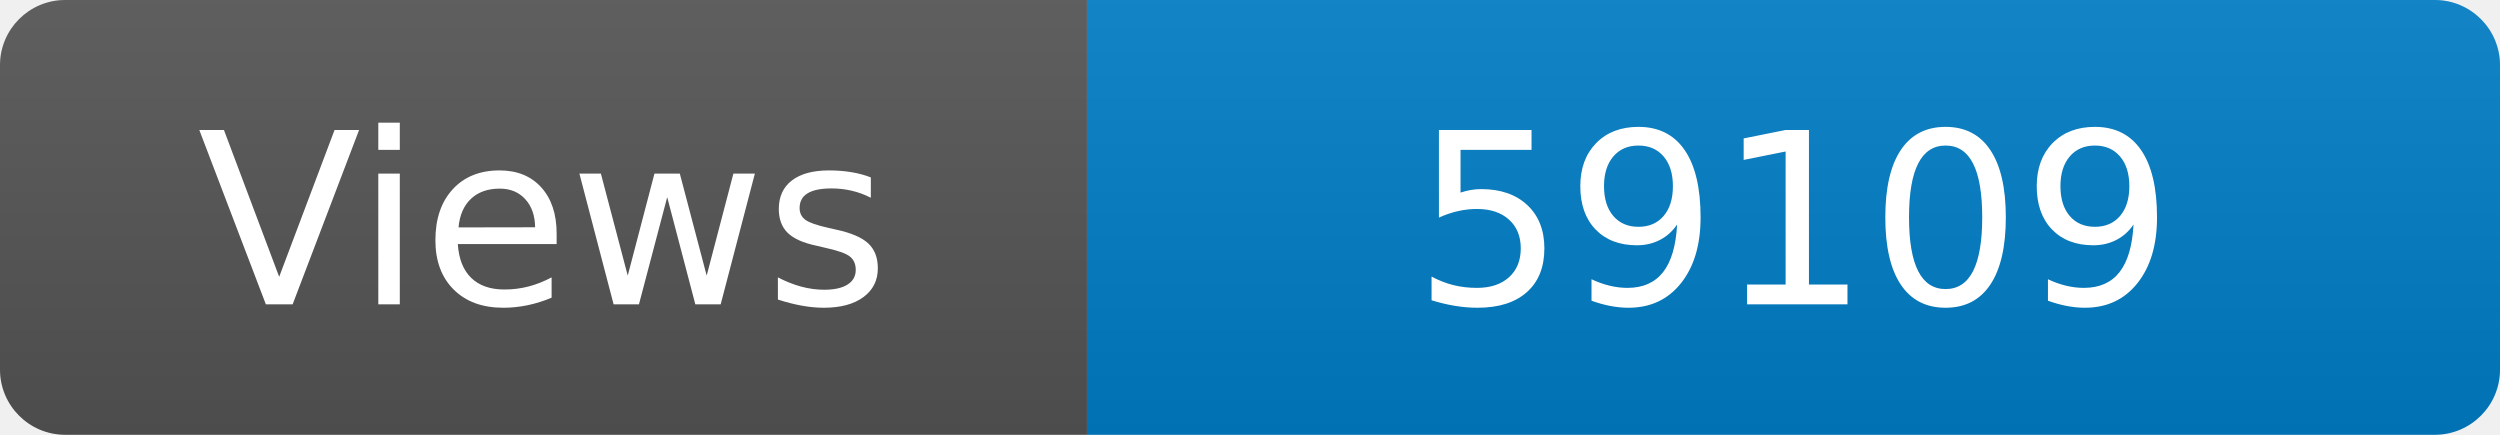
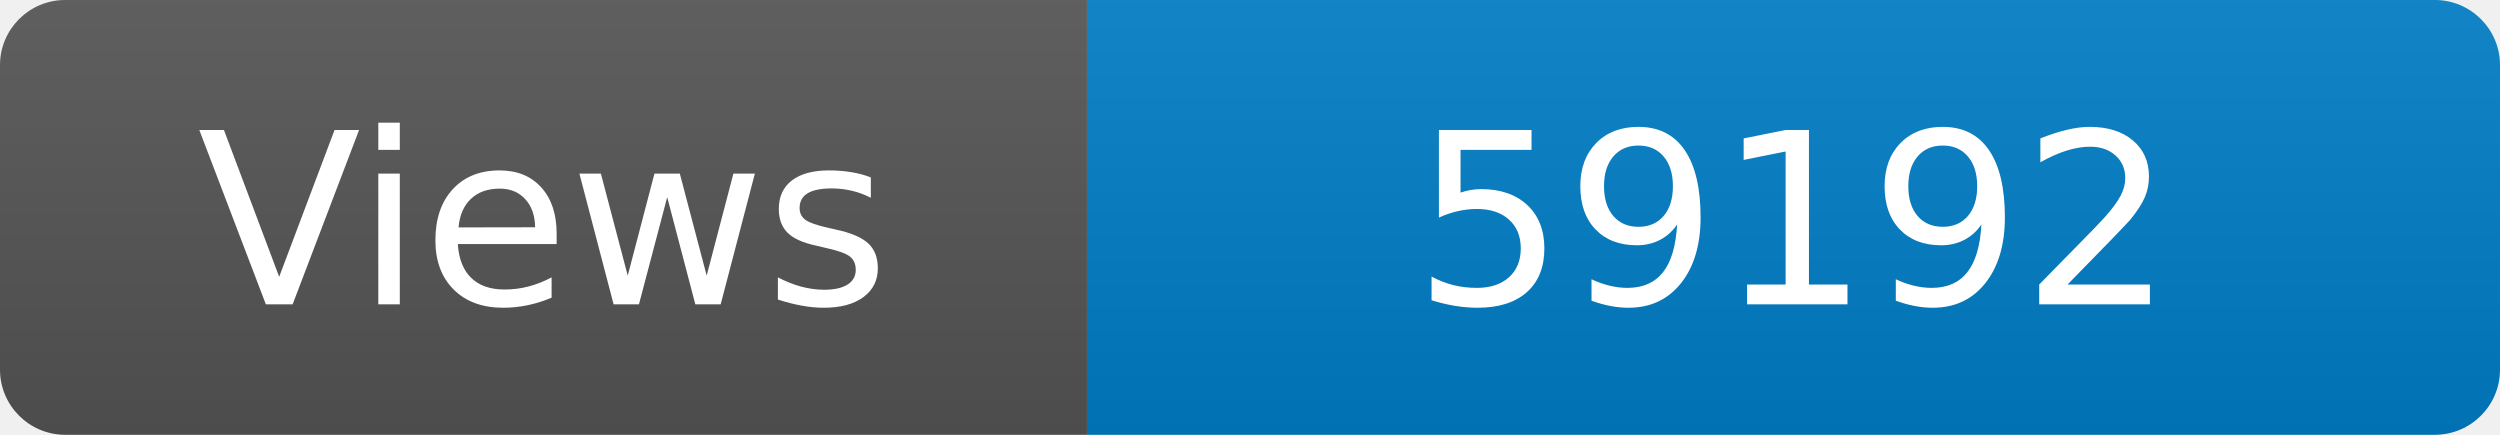
<svg xmlns="http://www.w3.org/2000/svg" width="115" height="20" role="img" aria-label="Maintained?: yes">
  <linearGradient id="s" x2="0" y2="100%">
    <stop offset="0" stop-color="#bbb" stop-opacity=".1" />
    <stop offset="1" stop-opacity=".1" />
  </linearGradient>
  <clipPath id="r">
    <rect width="115" height="20" rx="3" fill="#fff" />
  </clipPath>
  <g clip-path="url(#r)">
    <rect width="50" height="20" fill="#555" />
    <rect x="50" width="160" height="20" fill="#007ec6" />
    <rect width="115" height="20" fill="url(#s)" />
  </g>
  <g fill="#fff" text-anchor="middle" font-family="Verdana,Geneva,DejaVu Sans,sans-serif" font-size="110">
    <text x="250" y="140" transform="scale(.1)" fill="#fff">Views</text>
-     <text x="825" y="140" transform="scale(.1)" fill="#fff">59109</text>
+     <text x="825" y="140" transform="scale(.1)" fill="#fff">59192</text>
  </g>
</svg>
